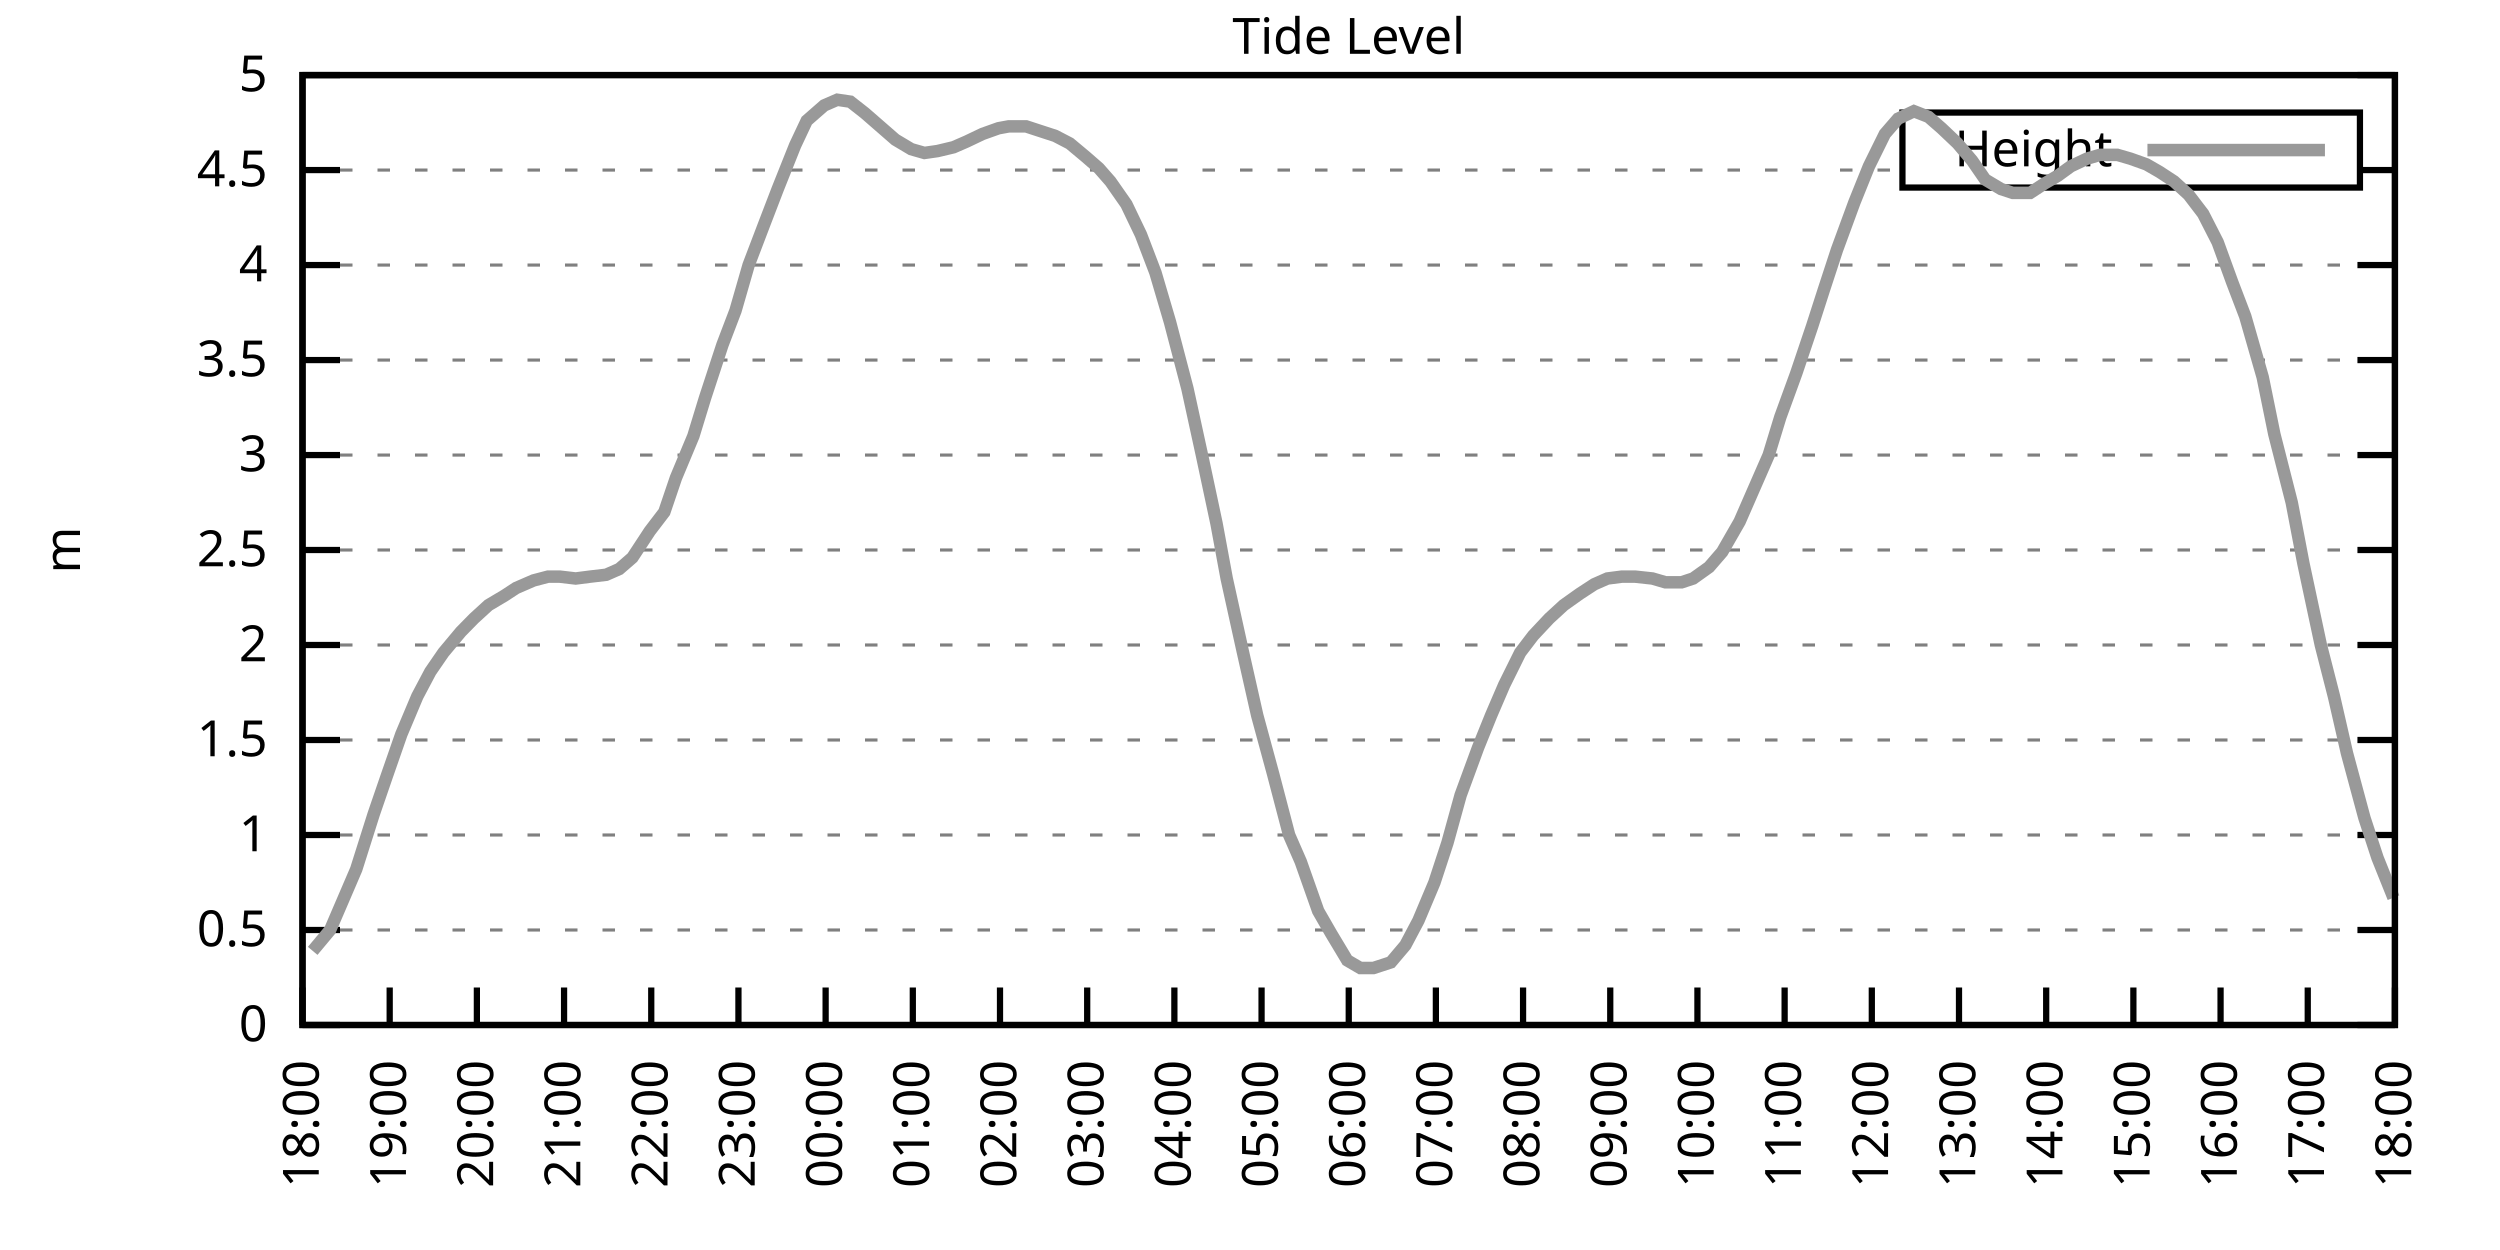
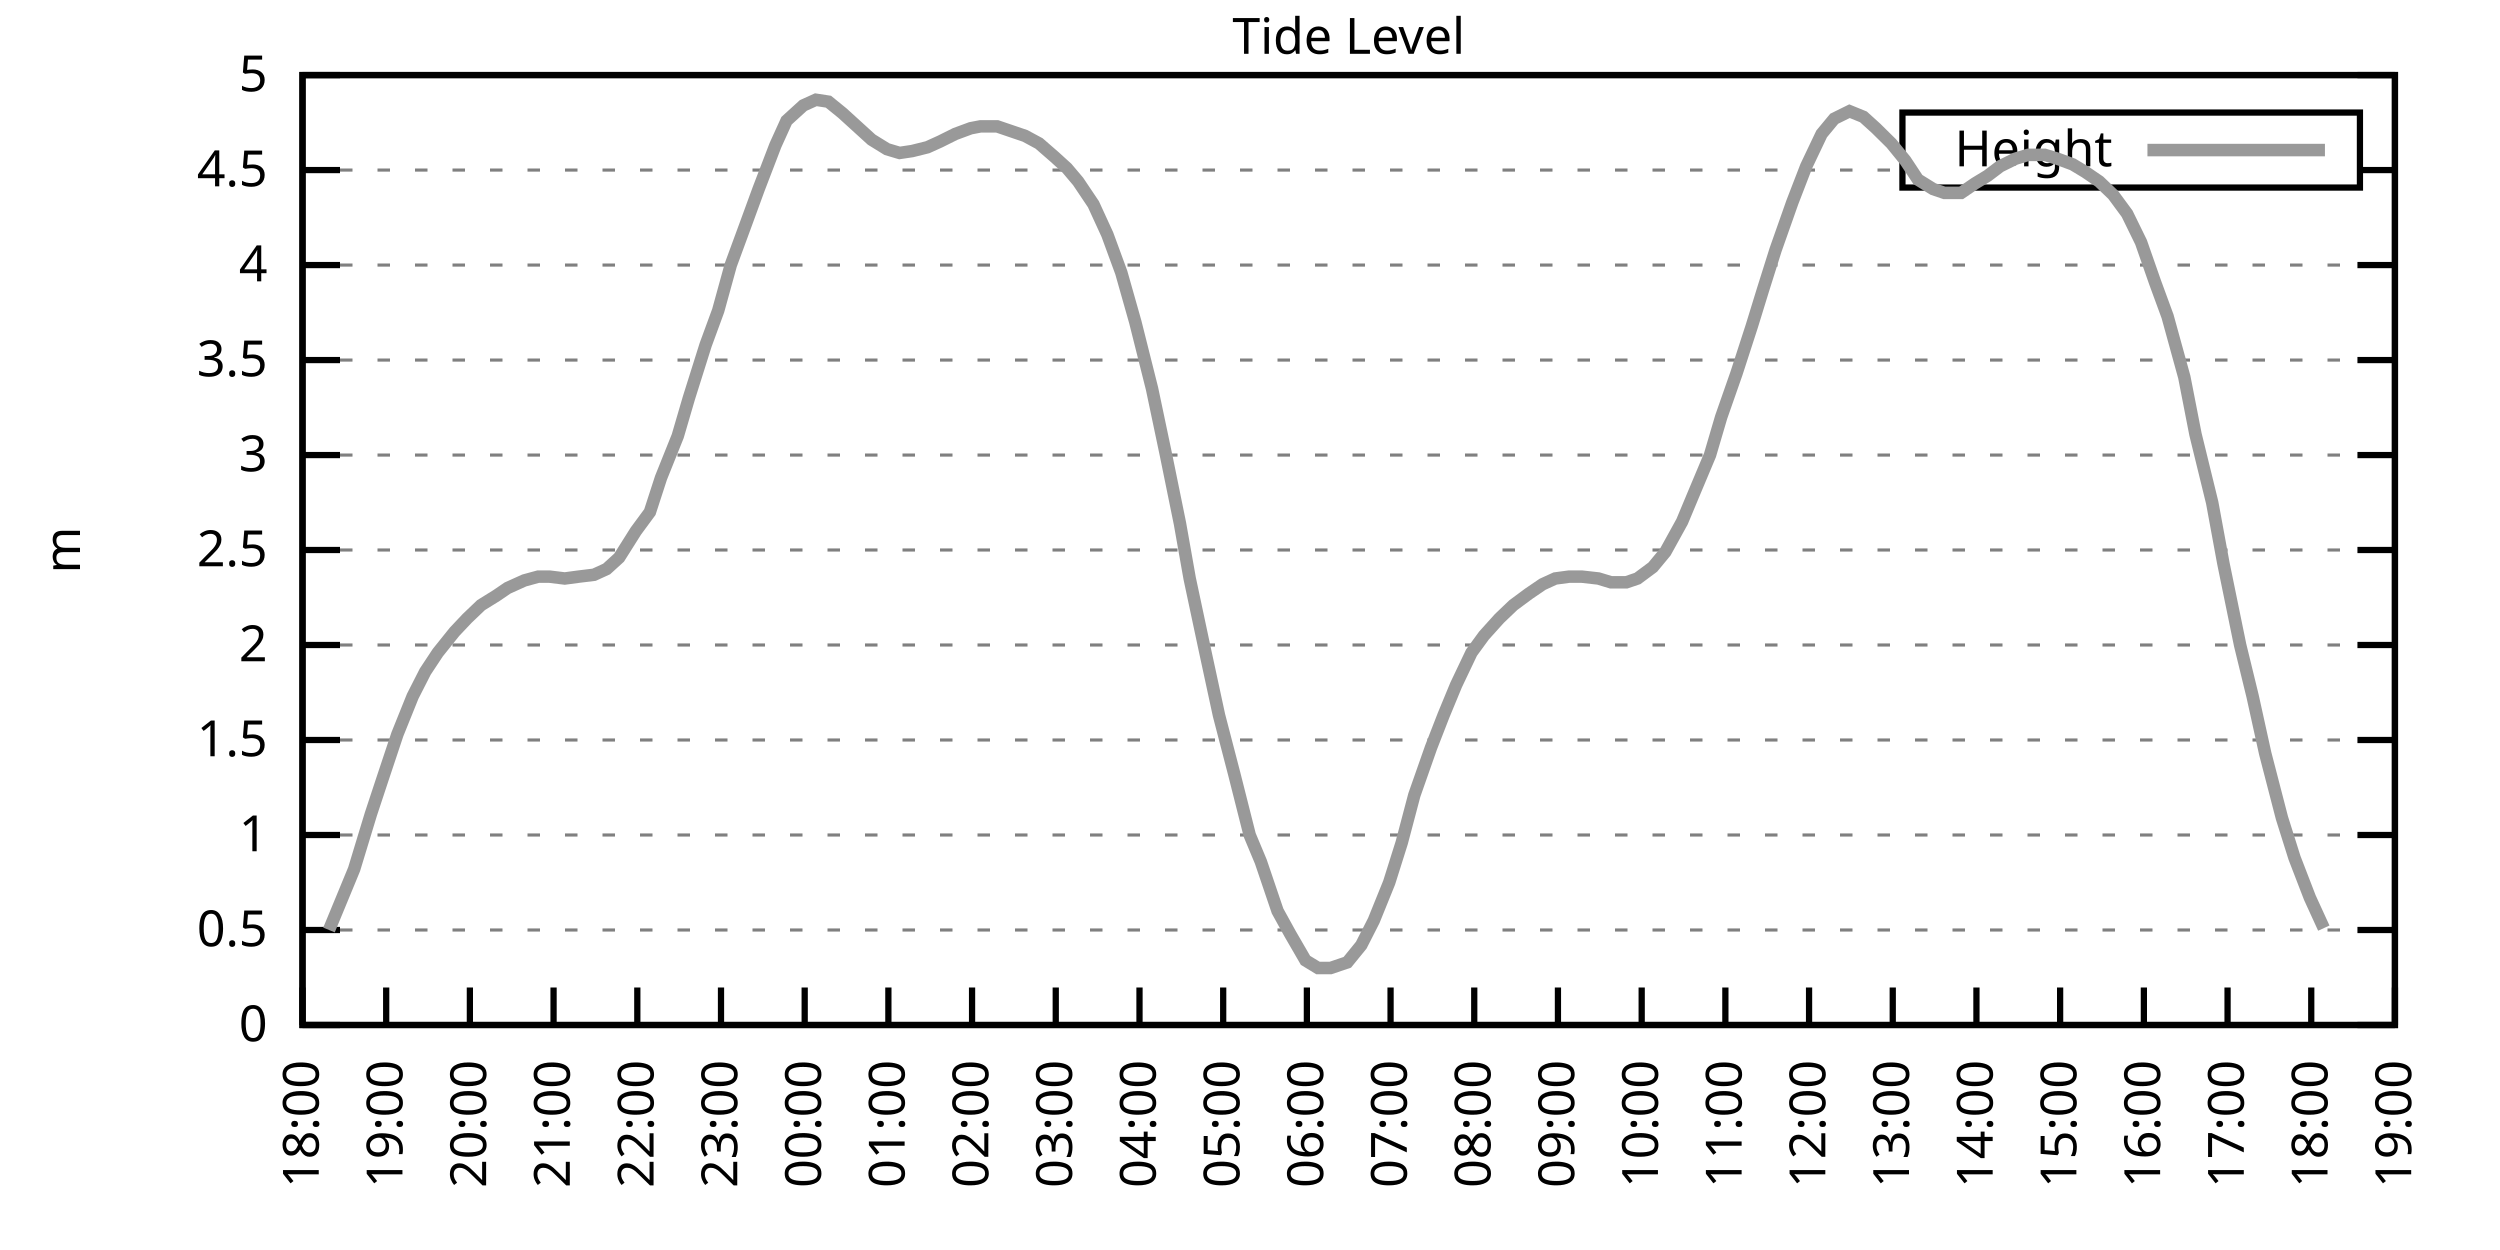
<svg xmlns="http://www.w3.org/2000/svg" xmlns:xlink="http://www.w3.org/1999/xlink" width="400" height="200" viewBox="0 0 400 200">
  <g id="gnuplot_canvas">
    <rect x="0" y="0" width="400" height="200" fill="none" />
    <defs>
      <circle id="gpDot" r="0.5" stroke-width="0.5" stroke="currentColor" />
      <path id="gpPt0" stroke-width="0.333" stroke="currentColor" d="M-1,0 h2 M0,-1 v2" />
      <path id="gpPt1" stroke-width="0.333" stroke="currentColor" d="M-1,-1 L1,1 M1,-1 L-1,1" />
      <path id="gpPt2" stroke-width="0.333" stroke="currentColor" d="M-1,0 L1,0 M0,-1 L0,1 M-1,-1 L1,1 M-1,1 L1,-1" />
      <rect id="gpPt3" stroke-width="0.333" stroke="currentColor" x="-1" y="-1" width="2" height="2" />
      <rect id="gpPt4" stroke-width="0.333" stroke="currentColor" fill="currentColor" x="-1" y="-1" width="2" height="2" />
      <circle id="gpPt5" stroke-width="0.333" stroke="currentColor" cx="0" cy="0" r="1" />
      <use xlink:href="#gpPt5" id="gpPt6" fill="currentColor" stroke="none" />
      <path id="gpPt7" stroke-width="0.333" stroke="currentColor" d="M0,-1.33 L-1.33,0.67 L1.33,0.67 z" />
      <use xlink:href="#gpPt7" id="gpPt8" fill="currentColor" stroke="none" />
      <use xlink:href="#gpPt7" id="gpPt9" stroke="currentColor" transform="rotate(180)" />
      <use xlink:href="#gpPt9" id="gpPt10" fill="currentColor" stroke="none" />
      <use xlink:href="#gpPt3" id="gpPt11" stroke="currentColor" transform="rotate(45)" />
      <use xlink:href="#gpPt11" id="gpPt12" fill="currentColor" stroke="none" />
      <path id="gpPt13" stroke-width="0.333" stroke="currentColor" d="M0,1.330 L1.265,0.411 L0.782,-1.067 L-0.782,-1.076 L-1.265,0.411 z" />
      <use xlink:href="#gpPt13" id="gpPt14" fill="currentColor" stroke="none" />
      <filter id="textbox" filterUnits="objectBoundingBox" x="0" y="0" height="1" width="1">
        <feFlood flood-color="white" flood-opacity="1" result="bgnd" />
        <feComposite in="SourceGraphic" in2="bgnd" operator="atop" />
      </filter>
      <filter id="greybox" filterUnits="objectBoundingBox" x="0" y="0" height="1" width="1">
        <feFlood flood-color="lightgrey" flood-opacity="1" result="grey" />
        <feComposite in="SourceGraphic" in2="grey" operator="atop" />
      </filter>
    </defs>
    <g fill="none" color="white" stroke="currentColor" stroke-width="1.00" stroke-linecap="butt" stroke-linejoin="miter">
</g>
    <g fill="none" color="black" stroke="currentColor" stroke-width="1.00" stroke-linecap="butt" stroke-linejoin="miter">
      <g stroke="none" shape-rendering="crispEdges">
        <polygon fill="rgb(255, 255, 255)" points="48.40,164.00 383.18,164.00 383.18,12.02 48.40,12.02 " />
      </g>
    </g>
    <g fill="none" color="black" stroke="currentColor" stroke-width="1.00" stroke-linecap="butt" stroke-linejoin="miter">
</g>
    <g fill="none" color="black" stroke="black" stroke-width="0.50" stroke-linecap="butt" stroke-linejoin="miter">
</g>
    <g fill="none" color="gray" stroke="currentColor" stroke-width="0.50" stroke-linecap="butt" stroke-linejoin="miter">
      <path stroke="gray" stroke-dasharray="2,4" class="gridline" d="M48.40,164.00 L383.19,164.00  " />
    </g>
    <g fill="none" color="gray" stroke="gray" stroke-width="1.00" stroke-linecap="butt" stroke-linejoin="miter">
</g>
    <g fill="none" color="black" stroke="currentColor" stroke-width="1.00" stroke-linecap="butt" stroke-linejoin="miter">
      <path stroke="black" d="M48.40,164.00 L54.40,164.00 M383.19,164.00 L377.19,164.00  " />
      <g transform="translate(42.80,166.60)" stroke="none" fill="black" font-family="Sans" font-size="8.00" text-anchor="end">
        <text>
          <tspan font-family="Sans"> 0</tspan>
        </text>
      </g>
    </g>
    <g fill="none" color="black" stroke="currentColor" stroke-width="1.00" stroke-linecap="butt" stroke-linejoin="miter">
</g>
    <g fill="none" color="black" stroke="black" stroke-width="0.50" stroke-linecap="butt" stroke-linejoin="miter">
</g>
    <g fill="none" color="gray" stroke="currentColor" stroke-width="0.50" stroke-linecap="butt" stroke-linejoin="miter">
      <path stroke="gray" stroke-dasharray="2,4" class="gridline" d="M48.40,148.80 L383.19,148.80  " />
    </g>
    <g fill="none" color="gray" stroke="gray" stroke-width="1.00" stroke-linecap="butt" stroke-linejoin="miter">
</g>
    <g fill="none" color="black" stroke="currentColor" stroke-width="1.00" stroke-linecap="butt" stroke-linejoin="miter">
      <path stroke="black" d="M48.40,148.80 L54.40,148.80 M383.19,148.80 L377.19,148.80  " />
      <g transform="translate(42.80,151.40)" stroke="none" fill="black" font-family="Sans" font-size="8.00" text-anchor="end">
        <text>
          <tspan font-family="Sans"> 0.5</tspan>
        </text>
      </g>
    </g>
    <g fill="none" color="black" stroke="currentColor" stroke-width="1.00" stroke-linecap="butt" stroke-linejoin="miter">
</g>
    <g fill="none" color="black" stroke="black" stroke-width="0.50" stroke-linecap="butt" stroke-linejoin="miter">
</g>
    <g fill="none" color="gray" stroke="currentColor" stroke-width="0.50" stroke-linecap="butt" stroke-linejoin="miter">
      <path stroke="gray" stroke-dasharray="2,4" class="gridline" d="M48.40,133.60 L383.19,133.60  " />
    </g>
    <g fill="none" color="gray" stroke="gray" stroke-width="1.00" stroke-linecap="butt" stroke-linejoin="miter">
</g>
    <g fill="none" color="black" stroke="currentColor" stroke-width="1.00" stroke-linecap="butt" stroke-linejoin="miter">
      <path stroke="black" d="M48.40,133.60 L54.40,133.60 M383.19,133.60 L377.19,133.60  " />
      <g transform="translate(42.80,136.20)" stroke="none" fill="black" font-family="Sans" font-size="8.00" text-anchor="end">
        <text>
          <tspan font-family="Sans"> 1</tspan>
        </text>
      </g>
    </g>
    <g fill="none" color="black" stroke="currentColor" stroke-width="1.00" stroke-linecap="butt" stroke-linejoin="miter">
</g>
    <g fill="none" color="black" stroke="black" stroke-width="0.50" stroke-linecap="butt" stroke-linejoin="miter">
</g>
    <g fill="none" color="gray" stroke="currentColor" stroke-width="0.50" stroke-linecap="butt" stroke-linejoin="miter">
      <path stroke="gray" stroke-dasharray="2,4" class="gridline" d="M48.40,118.40 L383.19,118.40  " />
    </g>
    <g fill="none" color="gray" stroke="gray" stroke-width="1.00" stroke-linecap="butt" stroke-linejoin="miter">
</g>
    <g fill="none" color="black" stroke="currentColor" stroke-width="1.00" stroke-linecap="butt" stroke-linejoin="miter">
      <path stroke="black" d="M48.40,118.40 L54.40,118.40 M383.19,118.40 L377.19,118.40  " />
      <g transform="translate(42.80,121.00)" stroke="none" fill="black" font-family="Sans" font-size="8.00" text-anchor="end">
        <text>
          <tspan font-family="Sans"> 1.5</tspan>
        </text>
      </g>
    </g>
    <g fill="none" color="black" stroke="currentColor" stroke-width="1.00" stroke-linecap="butt" stroke-linejoin="miter">
</g>
    <g fill="none" color="black" stroke="black" stroke-width="0.50" stroke-linecap="butt" stroke-linejoin="miter">
</g>
    <g fill="none" color="gray" stroke="currentColor" stroke-width="0.50" stroke-linecap="butt" stroke-linejoin="miter">
      <path stroke="gray" stroke-dasharray="2,4" class="gridline" d="M48.40,103.20 L383.19,103.20  " />
    </g>
    <g fill="none" color="gray" stroke="gray" stroke-width="1.00" stroke-linecap="butt" stroke-linejoin="miter">
</g>
    <g fill="none" color="black" stroke="currentColor" stroke-width="1.00" stroke-linecap="butt" stroke-linejoin="miter">
      <path stroke="black" d="M48.40,103.20 L54.40,103.20 M383.19,103.20 L377.19,103.20  " />
      <g transform="translate(42.80,105.80)" stroke="none" fill="black" font-family="Sans" font-size="8.00" text-anchor="end">
        <text>
          <tspan font-family="Sans"> 2</tspan>
        </text>
      </g>
    </g>
    <g fill="none" color="black" stroke="currentColor" stroke-width="1.00" stroke-linecap="butt" stroke-linejoin="miter">
</g>
    <g fill="none" color="black" stroke="black" stroke-width="0.50" stroke-linecap="butt" stroke-linejoin="miter">
</g>
    <g fill="none" color="gray" stroke="currentColor" stroke-width="0.50" stroke-linecap="butt" stroke-linejoin="miter">
      <path stroke="gray" stroke-dasharray="2,4" class="gridline" d="M48.40,88.00 L383.19,88.00  " />
    </g>
    <g fill="none" color="gray" stroke="gray" stroke-width="1.00" stroke-linecap="butt" stroke-linejoin="miter">
</g>
    <g fill="none" color="black" stroke="currentColor" stroke-width="1.00" stroke-linecap="butt" stroke-linejoin="miter">
      <path stroke="black" d="M48.40,88.00 L54.40,88.00 M383.19,88.00 L377.19,88.00  " />
      <g transform="translate(42.80,90.60)" stroke="none" fill="black" font-family="Sans" font-size="8.00" text-anchor="end">
        <text>
          <tspan font-family="Sans"> 2.5</tspan>
        </text>
      </g>
    </g>
    <g fill="none" color="black" stroke="currentColor" stroke-width="1.00" stroke-linecap="butt" stroke-linejoin="miter">
</g>
    <g fill="none" color="black" stroke="black" stroke-width="0.50" stroke-linecap="butt" stroke-linejoin="miter">
</g>
    <g fill="none" color="gray" stroke="currentColor" stroke-width="0.50" stroke-linecap="butt" stroke-linejoin="miter">
      <path stroke="gray" stroke-dasharray="2,4" class="gridline" d="M48.40,72.81 L383.19,72.81  " />
    </g>
    <g fill="none" color="gray" stroke="gray" stroke-width="1.00" stroke-linecap="butt" stroke-linejoin="miter">
</g>
    <g fill="none" color="black" stroke="currentColor" stroke-width="1.00" stroke-linecap="butt" stroke-linejoin="miter">
      <path stroke="black" d="M48.40,72.81 L54.40,72.81 M383.19,72.81 L377.19,72.81  " />
      <g transform="translate(42.80,75.41)" stroke="none" fill="black" font-family="Sans" font-size="8.00" text-anchor="end">
        <text>
          <tspan font-family="Sans"> 3</tspan>
        </text>
      </g>
    </g>
    <g fill="none" color="black" stroke="currentColor" stroke-width="1.00" stroke-linecap="butt" stroke-linejoin="miter">
</g>
    <g fill="none" color="black" stroke="black" stroke-width="0.50" stroke-linecap="butt" stroke-linejoin="miter">
</g>
    <g fill="none" color="gray" stroke="currentColor" stroke-width="0.50" stroke-linecap="butt" stroke-linejoin="miter">
      <path stroke="gray" stroke-dasharray="2,4" class="gridline" d="M48.40,57.61 L383.19,57.61  " />
    </g>
    <g fill="none" color="gray" stroke="gray" stroke-width="1.00" stroke-linecap="butt" stroke-linejoin="miter">
</g>
    <g fill="none" color="black" stroke="currentColor" stroke-width="1.00" stroke-linecap="butt" stroke-linejoin="miter">
      <path stroke="black" d="M48.40,57.61 L54.40,57.61 M383.19,57.61 L377.19,57.61  " />
      <g transform="translate(42.80,60.21)" stroke="none" fill="black" font-family="Sans" font-size="8.00" text-anchor="end">
        <text>
          <tspan font-family="Sans"> 3.5</tspan>
        </text>
      </g>
    </g>
    <g fill="none" color="black" stroke="currentColor" stroke-width="1.00" stroke-linecap="butt" stroke-linejoin="miter">
</g>
    <g fill="none" color="black" stroke="black" stroke-width="0.50" stroke-linecap="butt" stroke-linejoin="miter">
</g>
    <g fill="none" color="gray" stroke="currentColor" stroke-width="0.50" stroke-linecap="butt" stroke-linejoin="miter">
      <path stroke="gray" stroke-dasharray="2,4" class="gridline" d="M48.40,42.41 L383.19,42.41  " />
    </g>
    <g fill="none" color="gray" stroke="gray" stroke-width="1.00" stroke-linecap="butt" stroke-linejoin="miter">
</g>
    <g fill="none" color="black" stroke="currentColor" stroke-width="1.00" stroke-linecap="butt" stroke-linejoin="miter">
      <path stroke="black" d="M48.40,42.41 L54.40,42.41 M383.19,42.41 L377.19,42.41  " />
      <g transform="translate(42.80,45.01)" stroke="none" fill="black" font-family="Sans" font-size="8.00" text-anchor="end">
        <text>
          <tspan font-family="Sans"> 4</tspan>
        </text>
      </g>
    </g>
    <g fill="none" color="black" stroke="currentColor" stroke-width="1.00" stroke-linecap="butt" stroke-linejoin="miter">
</g>
    <g fill="none" color="black" stroke="black" stroke-width="0.50" stroke-linecap="butt" stroke-linejoin="miter">
</g>
    <g fill="none" color="gray" stroke="currentColor" stroke-width="0.50" stroke-linecap="butt" stroke-linejoin="miter">
      <path stroke="gray" stroke-dasharray="2,4" class="gridline" d="M48.40,27.21 L304.39,27.21 M377.59,27.21 L383.19,27.21  " />
    </g>
    <g fill="none" color="gray" stroke="gray" stroke-width="1.00" stroke-linecap="butt" stroke-linejoin="miter">
</g>
    <g fill="none" color="black" stroke="currentColor" stroke-width="1.00" stroke-linecap="butt" stroke-linejoin="miter">
      <path stroke="black" d="M48.40,27.21 L54.40,27.21 M383.19,27.21 L377.19,27.21  " />
      <g transform="translate(42.80,29.81)" stroke="none" fill="black" font-family="Sans" font-size="8.00" text-anchor="end">
        <text>
          <tspan font-family="Sans"> 4.5</tspan>
        </text>
      </g>
    </g>
    <g fill="none" color="black" stroke="currentColor" stroke-width="1.00" stroke-linecap="butt" stroke-linejoin="miter">
</g>
    <g fill="none" color="black" stroke="black" stroke-width="0.50" stroke-linecap="butt" stroke-linejoin="miter">
</g>
    <g fill="none" color="gray" stroke="currentColor" stroke-width="0.50" stroke-linecap="butt" stroke-linejoin="miter">
      <path stroke="gray" stroke-dasharray="2,4" class="gridline" d="M48.40,12.01 L383.19,12.01  " />
    </g>
    <g fill="none" color="gray" stroke="gray" stroke-width="1.00" stroke-linecap="butt" stroke-linejoin="miter">
</g>
    <g fill="none" color="black" stroke="currentColor" stroke-width="1.00" stroke-linecap="butt" stroke-linejoin="miter">
      <path stroke="black" d="M48.40,12.01 L54.40,12.01 M383.19,12.01 L377.19,12.01  " />
      <g transform="translate(42.80,14.61)" stroke="none" fill="black" font-family="Sans" font-size="8.00" text-anchor="end">
        <text>
          <tspan font-family="Sans"> 5</tspan>
        </text>
      </g>
    </g>
    <g fill="none" color="black" stroke="currentColor" stroke-width="1.00" stroke-linecap="butt" stroke-linejoin="miter">
      <path stroke="black" d="M48.40,164.00 L48.40,158.00  " />
      <g transform="translate(51.00,169.60) rotate(270.00)" stroke="none" fill="black" font-family="Sans" font-size="8.00" text-anchor="end">
        <text>
          <tspan font-family="Sans">18:00</tspan>
        </text>
      </g>
    </g>
    <g fill="none" color="black" stroke="currentColor" stroke-width="1.00" stroke-linecap="butt" stroke-linejoin="miter">
-       <path stroke="black" d="M62.35,164.00 L62.35,158.00  " />
-       <g transform="translate(64.95,169.60) rotate(270.00)" stroke="none" fill="black" font-family="Sans" font-size="8.00" text-anchor="end">
+       <path stroke="black" d="M61.79,164.00 L61.79,158.00  " />
+       <g transform="translate(64.39,169.60) rotate(270.00)" stroke="none" fill="black" font-family="Sans" font-size="8.00" text-anchor="end">
        <text>
          <tspan font-family="Sans">19:00</tspan>
        </text>
      </g>
    </g>
    <g fill="none" color="black" stroke="currentColor" stroke-width="1.00" stroke-linecap="butt" stroke-linejoin="miter">
-       <path stroke="black" d="M76.30,164.00 L76.30,158.00  " />
-       <g transform="translate(78.90,169.60) rotate(270.00)" stroke="none" fill="black" font-family="Sans" font-size="8.00" text-anchor="end">
+       <path stroke="black" d="M75.18,164.00 L75.18,158.00  " />
+       <g transform="translate(77.78,169.60) rotate(270.00)" stroke="none" fill="black" font-family="Sans" font-size="8.00" text-anchor="end">
        <text>
          <tspan font-family="Sans">20:00</tspan>
        </text>
      </g>
    </g>
    <g fill="none" color="black" stroke="currentColor" stroke-width="1.00" stroke-linecap="butt" stroke-linejoin="miter">
-       <path stroke="black" d="M90.25,164.00 L90.25,158.00  " />
-       <g transform="translate(92.85,169.60) rotate(270.00)" stroke="none" fill="black" font-family="Sans" font-size="8.00" text-anchor="end">
+       <path stroke="black" d="M88.57,164.00 L88.57,158.00  " />
+       <g transform="translate(91.17,169.60) rotate(270.00)" stroke="none" fill="black" font-family="Sans" font-size="8.00" text-anchor="end">
        <text>
          <tspan font-family="Sans">21:00</tspan>
        </text>
      </g>
    </g>
    <g fill="none" color="black" stroke="currentColor" stroke-width="1.00" stroke-linecap="butt" stroke-linejoin="miter">
-       <path stroke="black" d="M104.20,164.00 L104.20,158.00  " />
-       <g transform="translate(106.80,169.60) rotate(270.00)" stroke="none" fill="black" font-family="Sans" font-size="8.00" text-anchor="end">
+       <path stroke="black" d="M101.97,164.00 L101.97,158.00  " />
+       <g transform="translate(104.57,169.60) rotate(270.00)" stroke="none" fill="black" font-family="Sans" font-size="8.00" text-anchor="end">
        <text>
          <tspan font-family="Sans">22:00</tspan>
        </text>
      </g>
    </g>
    <g fill="none" color="black" stroke="currentColor" stroke-width="1.00" stroke-linecap="butt" stroke-linejoin="miter">
-       <path stroke="black" d="M118.15,164.00 L118.15,158.00  " />
-       <g transform="translate(120.75,169.60) rotate(270.00)" stroke="none" fill="black" font-family="Sans" font-size="8.00" text-anchor="end">
+       <path stroke="black" d="M115.36,164.00 L115.36,158.00  " />
+       <g transform="translate(117.96,169.60) rotate(270.00)" stroke="none" fill="black" font-family="Sans" font-size="8.00" text-anchor="end">
        <text>
          <tspan font-family="Sans">23:00</tspan>
        </text>
      </g>
    </g>
    <g fill="none" color="black" stroke="currentColor" stroke-width="1.00" stroke-linecap="butt" stroke-linejoin="miter">
-       <path stroke="black" d="M132.10,164.00 L132.10,158.00  " />
-       <g transform="translate(134.70,169.60) rotate(270.00)" stroke="none" fill="black" font-family="Sans" font-size="8.00" text-anchor="end">
+       <path stroke="black" d="M128.75,164.00 L128.75,158.00  " />
+       <g transform="translate(131.35,169.60) rotate(270.00)" stroke="none" fill="black" font-family="Sans" font-size="8.00" text-anchor="end">
        <text>
          <tspan font-family="Sans">00:00</tspan>
        </text>
      </g>
    </g>
    <g fill="none" color="black" stroke="currentColor" stroke-width="1.00" stroke-linecap="butt" stroke-linejoin="miter">
-       <path stroke="black" d="M146.05,164.00 L146.05,158.00  " />
-       <g transform="translate(148.65,169.60) rotate(270.00)" stroke="none" fill="black" font-family="Sans" font-size="8.00" text-anchor="end">
+       <path stroke="black" d="M142.14,164.00 L142.14,158.00  " />
+       <g transform="translate(144.74,169.60) rotate(270.00)" stroke="none" fill="black" font-family="Sans" font-size="8.00" text-anchor="end">
        <text>
          <tspan font-family="Sans">01:00</tspan>
        </text>
      </g>
    </g>
    <g fill="none" color="black" stroke="currentColor" stroke-width="1.00" stroke-linecap="butt" stroke-linejoin="miter">
-       <path stroke="black" d="M160.00,164.00 L160.00,158.00  " />
-       <g transform="translate(162.60,169.60) rotate(270.00)" stroke="none" fill="black" font-family="Sans" font-size="8.00" text-anchor="end">
+       <path stroke="black" d="M155.53,164.00 L155.53,158.00  " />
+       <g transform="translate(158.13,169.60) rotate(270.00)" stroke="none" fill="black" font-family="Sans" font-size="8.00" text-anchor="end">
        <text>
          <tspan font-family="Sans">02:00</tspan>
        </text>
      </g>
    </g>
    <g fill="none" color="black" stroke="currentColor" stroke-width="1.00" stroke-linecap="butt" stroke-linejoin="miter">
-       <path stroke="black" d="M173.95,164.00 L173.95,158.00  " />
-       <g transform="translate(176.55,169.60) rotate(270.00)" stroke="none" fill="black" font-family="Sans" font-size="8.00" text-anchor="end">
+       <path stroke="black" d="M168.92,164.00 L168.92,158.00  " />
+       <g transform="translate(171.52,169.60) rotate(270.00)" stroke="none" fill="black" font-family="Sans" font-size="8.00" text-anchor="end">
        <text>
          <tspan font-family="Sans">03:00</tspan>
        </text>
      </g>
    </g>
    <g fill="none" color="black" stroke="currentColor" stroke-width="1.00" stroke-linecap="butt" stroke-linejoin="miter">
-       <path stroke="black" d="M187.90,164.00 L187.90,158.00  " />
-       <g transform="translate(190.50,169.60) rotate(270.00)" stroke="none" fill="black" font-family="Sans" font-size="8.00" text-anchor="end">
+       <path stroke="black" d="M182.32,164.00 L182.32,158.00  " />
+       <g transform="translate(184.92,169.60) rotate(270.00)" stroke="none" fill="black" font-family="Sans" font-size="8.00" text-anchor="end">
        <text>
          <tspan font-family="Sans">04:00</tspan>
        </text>
      </g>
    </g>
    <g fill="none" color="black" stroke="currentColor" stroke-width="1.00" stroke-linecap="butt" stroke-linejoin="miter">
-       <path stroke="black" d="M201.85,164.00 L201.85,158.00  " />
-       <g transform="translate(204.45,169.60) rotate(270.00)" stroke="none" fill="black" font-family="Sans" font-size="8.00" text-anchor="end">
+       <path stroke="black" d="M195.71,164.00 L195.71,158.00  " />
+       <g transform="translate(198.31,169.60) rotate(270.00)" stroke="none" fill="black" font-family="Sans" font-size="8.00" text-anchor="end">
        <text>
          <tspan font-family="Sans">05:00</tspan>
        </text>
      </g>
    </g>
    <g fill="none" color="black" stroke="currentColor" stroke-width="1.00" stroke-linecap="butt" stroke-linejoin="miter">
-       <path stroke="black" d="M215.80,164.00 L215.80,158.00  " />
-       <g transform="translate(218.40,169.60) rotate(270.00)" stroke="none" fill="black" font-family="Sans" font-size="8.00" text-anchor="end">
+       <path stroke="black" d="M209.10,164.00 L209.10,158.00  " />
+       <g transform="translate(211.70,169.60) rotate(270.00)" stroke="none" fill="black" font-family="Sans" font-size="8.00" text-anchor="end">
        <text>
          <tspan font-family="Sans">06:00</tspan>
        </text>
      </g>
    </g>
    <g fill="none" color="black" stroke="currentColor" stroke-width="1.00" stroke-linecap="butt" stroke-linejoin="miter">
-       <path stroke="black" d="M229.74,164.00 L229.74,158.00  " />
-       <g transform="translate(232.34,169.60) rotate(270.00)" stroke="none" fill="black" font-family="Sans" font-size="8.00" text-anchor="end">
+       <path stroke="black" d="M222.49,164.00 L222.49,158.00  " />
+       <g transform="translate(225.09,169.60) rotate(270.00)" stroke="none" fill="black" font-family="Sans" font-size="8.00" text-anchor="end">
        <text>
          <tspan font-family="Sans">07:00</tspan>
        </text>
      </g>
    </g>
    <g fill="none" color="black" stroke="currentColor" stroke-width="1.00" stroke-linecap="butt" stroke-linejoin="miter">
-       <path stroke="black" d="M243.69,164.00 L243.69,158.00  " />
-       <g transform="translate(246.29,169.60) rotate(270.00)" stroke="none" fill="black" font-family="Sans" font-size="8.00" text-anchor="end">
+       <path stroke="black" d="M235.88,164.00 L235.88,158.00  " />
+       <g transform="translate(238.48,169.60) rotate(270.00)" stroke="none" fill="black" font-family="Sans" font-size="8.00" text-anchor="end">
        <text>
          <tspan font-family="Sans">08:00</tspan>
        </text>
      </g>
    </g>
    <g fill="none" color="black" stroke="currentColor" stroke-width="1.00" stroke-linecap="butt" stroke-linejoin="miter">
-       <path stroke="black" d="M257.64,164.00 L257.64,158.00  " />
-       <g transform="translate(260.24,169.60) rotate(270.00)" stroke="none" fill="black" font-family="Sans" font-size="8.00" text-anchor="end">
+       <path stroke="black" d="M249.27,164.00 L249.27,158.00  " />
+       <g transform="translate(251.87,169.60) rotate(270.00)" stroke="none" fill="black" font-family="Sans" font-size="8.00" text-anchor="end">
        <text>
          <tspan font-family="Sans">09:00</tspan>
        </text>
      </g>
    </g>
    <g fill="none" color="black" stroke="currentColor" stroke-width="1.00" stroke-linecap="butt" stroke-linejoin="miter">
-       <path stroke="black" d="M271.59,164.00 L271.59,158.00  " />
-       <g transform="translate(274.19,169.60) rotate(270.00)" stroke="none" fill="black" font-family="Sans" font-size="8.00" text-anchor="end">
+       <path stroke="black" d="M262.67,164.00 L262.67,158.00  " />
+       <g transform="translate(265.27,169.60) rotate(270.00)" stroke="none" fill="black" font-family="Sans" font-size="8.00" text-anchor="end">
        <text>
          <tspan font-family="Sans">10:00</tspan>
        </text>
      </g>
    </g>
    <g fill="none" color="black" stroke="currentColor" stroke-width="1.00" stroke-linecap="butt" stroke-linejoin="miter">
-       <path stroke="black" d="M285.54,164.00 L285.54,158.00  " />
-       <g transform="translate(288.14,169.60) rotate(270.00)" stroke="none" fill="black" font-family="Sans" font-size="8.00" text-anchor="end">
+       <path stroke="black" d="M276.06,164.00 L276.06,158.00  " />
+       <g transform="translate(278.66,169.60) rotate(270.00)" stroke="none" fill="black" font-family="Sans" font-size="8.00" text-anchor="end">
        <text>
          <tspan font-family="Sans">11:00</tspan>
        </text>
      </g>
    </g>
    <g fill="none" color="black" stroke="currentColor" stroke-width="1.00" stroke-linecap="butt" stroke-linejoin="miter">
-       <path stroke="black" d="M299.49,164.00 L299.49,158.00  " />
-       <g transform="translate(302.09,169.60) rotate(270.00)" stroke="none" fill="black" font-family="Sans" font-size="8.00" text-anchor="end">
+       <path stroke="black" d="M289.45,164.00 L289.45,158.00  " />
+       <g transform="translate(292.05,169.60) rotate(270.00)" stroke="none" fill="black" font-family="Sans" font-size="8.00" text-anchor="end">
        <text>
          <tspan font-family="Sans">12:00</tspan>
        </text>
      </g>
    </g>
    <g fill="none" color="black" stroke="currentColor" stroke-width="1.00" stroke-linecap="butt" stroke-linejoin="miter">
-       <path stroke="black" d="M313.44,164.00 L313.44,158.00  " />
-       <g transform="translate(316.04,169.60) rotate(270.00)" stroke="none" fill="black" font-family="Sans" font-size="8.00" text-anchor="end">
+       <path stroke="black" d="M302.84,164.00 L302.84,158.00  " />
+       <g transform="translate(305.44,169.60) rotate(270.00)" stroke="none" fill="black" font-family="Sans" font-size="8.00" text-anchor="end">
        <text>
          <tspan font-family="Sans">13:00</tspan>
        </text>
      </g>
    </g>
    <g fill="none" color="black" stroke="currentColor" stroke-width="1.00" stroke-linecap="butt" stroke-linejoin="miter">
-       <path stroke="black" d="M327.39,164.00 L327.39,158.00  " />
-       <g transform="translate(329.99,169.60) rotate(270.00)" stroke="none" fill="black" font-family="Sans" font-size="8.00" text-anchor="end">
+       <path stroke="black" d="M316.23,164.00 L316.23,158.00  " />
+       <g transform="translate(318.83,169.60) rotate(270.00)" stroke="none" fill="black" font-family="Sans" font-size="8.00" text-anchor="end">
        <text>
          <tspan font-family="Sans">14:00</tspan>
        </text>
      </g>
    </g>
    <g fill="none" color="black" stroke="currentColor" stroke-width="1.00" stroke-linecap="butt" stroke-linejoin="miter">
-       <path stroke="black" d="M341.34,164.00 L341.34,158.00  " />
-       <g transform="translate(343.94,169.60) rotate(270.00)" stroke="none" fill="black" font-family="Sans" font-size="8.00" text-anchor="end">
+       <path stroke="black" d="M329.62,164.00 L329.62,158.00  " />
+       <g transform="translate(332.22,169.60) rotate(270.00)" stroke="none" fill="black" font-family="Sans" font-size="8.00" text-anchor="end">
        <text>
          <tspan font-family="Sans">15:00</tspan>
        </text>
      </g>
    </g>
    <g fill="none" color="black" stroke="currentColor" stroke-width="1.00" stroke-linecap="butt" stroke-linejoin="miter">
-       <path stroke="black" d="M355.29,164.00 L355.29,158.00  " />
-       <g transform="translate(357.89,169.60) rotate(270.00)" stroke="none" fill="black" font-family="Sans" font-size="8.00" text-anchor="end">
+       <path stroke="black" d="M343.02,164.00 L343.02,158.00  " />
+       <g transform="translate(345.62,169.60) rotate(270.00)" stroke="none" fill="black" font-family="Sans" font-size="8.00" text-anchor="end">
        <text>
          <tspan font-family="Sans">16:00</tspan>
        </text>
      </g>
    </g>
    <g fill="none" color="black" stroke="currentColor" stroke-width="1.00" stroke-linecap="butt" stroke-linejoin="miter">
-       <path stroke="black" d="M369.24,164.00 L369.24,158.00  " />
-       <g transform="translate(371.84,169.60) rotate(270.00)" stroke="none" fill="black" font-family="Sans" font-size="8.00" text-anchor="end">
+       <path stroke="black" d="M356.41,164.00 L356.41,158.00  " />
+       <g transform="translate(359.01,169.60) rotate(270.00)" stroke="none" fill="black" font-family="Sans" font-size="8.00" text-anchor="end">
        <text>
          <tspan font-family="Sans">17:00</tspan>
+         </text>
+       </g>
+     </g>
+     <g fill="none" color="black" stroke="currentColor" stroke-width="1.00" stroke-linecap="butt" stroke-linejoin="miter">
+       <path stroke="black" d="M369.80,164.00 L369.80,158.00  " />
+       <g transform="translate(372.40,169.60) rotate(270.00)" stroke="none" fill="black" font-family="Sans" font-size="8.00" text-anchor="end">
+         <text>
+           <tspan font-family="Sans">18:00</tspan>
        </text>
      </g>
    </g>
    <g fill="none" color="black" stroke="currentColor" stroke-width="1.00" stroke-linecap="butt" stroke-linejoin="miter">
      <path stroke="black" d="M383.19,164.00 L383.19,158.00  " />
      <g transform="translate(385.79,169.60) rotate(270.00)" stroke="none" fill="black" font-family="Sans" font-size="8.00" text-anchor="end">
        <text>
-           <tspan font-family="Sans">18:00</tspan>
+           <tspan font-family="Sans">19:00</tspan>
        </text>
      </g>
    </g>
    <g fill="none" color="black" stroke="currentColor" stroke-width="1.00" stroke-linecap="butt" stroke-linejoin="miter">
</g>
    <g fill="none" color="black" stroke="currentColor" stroke-width="1.00" stroke-linecap="butt" stroke-linejoin="miter">
      <path stroke="black" d="M48.40,12.01 L48.40,164.00 L383.19,164.00 L383.19,12.01 L48.40,12.01 Z  " />
    </g>
    <g fill="none" color="black" stroke="currentColor" stroke-width="1.00" stroke-linecap="butt" stroke-linejoin="miter">
</g>
    <g fill="none" color="black" stroke="currentColor" stroke-width="1.00" stroke-linecap="butt" stroke-linejoin="miter">
      <path stroke="black" d="M304.39,30.01 L304.39,18.01 L377.59,18.01 L377.59,30.01 L304.39,30.01 Z  " />
    </g>
    <g id="Tide_level_plot_1">
      <g fill="none" color="white" stroke="black" stroke-width="2.00" stroke-linecap="butt" stroke-linejoin="miter">
</g>
      <g fill="none" color="black" stroke="currentColor" stroke-width="2.00" stroke-linecap="butt" stroke-linejoin="miter">
        <g transform="translate(337.99,26.61)" stroke="none" fill="black" font-family="Sans" font-size="8.00" text-anchor="end">
          <text>
            <tspan font-family="Sans">Height</tspan>
          </text>
        </g>
      </g>
      <g fill="none" color="black" stroke="currentColor" stroke-width="2.00" stroke-linecap="butt" stroke-linejoin="miter">
-         <path stroke="rgb(153, 153, 153)" d="M343.59,24.01 L371.99,24.01 M50.03,152.14 L52.82,148.80 L54.91,143.94 L57.00,139.07 L59.79,130.26 L61.88,124.18   L64.21,117.49 L66.77,111.41 L68.86,107.46 L70.95,104.42 L73.74,101.08 L75.83,98.95 L78.16,96.82 L80.72,95.30   L82.58,94.08 L85.37,92.87 L87.69,92.26 L89.55,92.26 L92.11,92.56 L94.43,92.26 L96.99,91.96 L99.08,91.04   L101.18,89.22 L103.97,84.97 L106.29,81.93 L108.15,76.45 L110.94,69.77 L112.80,63.69 L115.59,55.18 L117.68,49.70   L119.78,42.41 L122.33,35.72 L124.43,30.25 L127.22,23.26 L129.08,19.31 L131.87,16.87 L133.96,15.96 L136.05,16.27   L138.37,18.09 L141.16,20.52 L143.26,22.35 L145.81,23.87 L147.91,24.47 L150.00,24.17 L152.56,23.56 L154.65,22.65   L157.21,21.43 L159.76,20.52 L161.39,20.22 L164.18,20.22 L166.04,20.83 L168.83,21.74 L171.16,22.95 L173.71,25.08   L175.81,26.91 L177.67,29.03 L180.22,32.68 L182.55,37.54 L184.87,43.62 L187.20,51.53 L189.99,62.17 L192.31,72.81   L194.64,83.75 L196.27,92.56 L198.82,104.12 L201.15,114.45 L203.71,123.87 L206.26,133.60 L208.12,137.86 L210.91,145.76   L213.01,149.41 L215.56,153.66 L217.65,154.88 L219.75,154.88 L222.54,153.97 L224.86,151.23 L226.95,147.28 L229.51,141.20   L231.60,134.82 L233.70,127.22 L236.49,119.62 L238.58,114.45 L240.67,109.59 L243.23,104.42 L245.32,101.68 L247.88,98.95   L250.20,96.82 L252.76,95.00 L255.09,93.48 L257.18,92.56 L259.50,92.26 L261.60,92.26 L264.39,92.56 L266.48,93.17   L269.04,93.17 L270.90,92.56 L273.45,90.74 L275.55,88.31 L278.34,83.45 L280.20,79.19 L282.99,72.81 L284.85,66.73   L287.40,59.73 L289.96,52.14 L291.82,46.36 L293.91,39.98 L296.70,32.38 L299.03,26.60 L301.58,21.43 L303.68,19.00   L306.23,17.79 L308.56,18.70 L310.65,20.52 L313.21,22.95 L315.53,25.69 L317.63,28.73 L320.18,30.25 L322.04,30.86   L324.83,30.86 L327.16,29.34 L329.25,28.12 L331.34,26.60 L333.90,25.39 L335.99,24.78 L338.78,24.78 L340.88,25.39   L343.43,26.30 L345.53,27.51 L347.85,29.03 L350.18,31.16 L352.50,34.20 L354.83,38.76 L357.15,45.14 L359.24,50.62   L362.03,60.34 L363.89,69.46 L366.68,80.41 L368.54,90.13 L371.33,103.20 L373.43,111.41 L375.52,120.53 L378.31,130.87   L380.40,137.25 L382.96,143.63  " />
+         <path stroke="rgb(153, 153, 153)" d="M343.59,24.01 L371.99,24.01 M52.64,148.80 L54.65,143.94 L56.66,139.07 L59.34,130.26 L61.35,124.18 L63.58,117.49   L66.03,111.41 L68.04,107.46 L70.05,104.42 L72.73,101.08 L74.74,98.95 L76.97,96.82 L79.42,95.30 L81.21,94.08   L83.89,92.87 L86.12,92.26 L87.91,92.26 L90.36,92.56 L92.59,92.26 L95.05,91.96 L97.06,91.04 L99.06,89.22   L101.74,84.97 L103.98,81.93 L105.76,76.45 L108.44,69.77 L110.22,63.69 L112.90,55.18 L114.91,49.70 L116.92,42.41   L119.38,35.72 L121.38,30.25 L124.06,23.26 L125.85,19.31 L128.53,16.87 L130.54,15.96 L132.54,16.27 L134.78,18.09   L137.45,20.52 L139.46,22.35 L141.92,23.87 L143.93,24.47 L145.94,24.17 L148.39,23.56 L150.40,22.65 L152.85,21.43   L155.31,20.52 L156.87,20.22 L159.55,20.22 L161.34,20.83 L164.01,21.74 L166.25,22.95 L168.70,25.08 L170.71,26.91   L172.50,29.03 L174.95,32.68 L177.18,37.54 L179.41,43.62 L181.65,51.53 L184.32,62.17 L186.56,72.81 L188.79,83.75   L190.35,92.56 L192.81,104.12 L195.04,114.45 L197.49,123.87 L199.95,133.60 L201.73,137.86 L204.41,145.76 L206.42,149.41   L208.88,153.66 L210.88,154.88 L212.89,154.88 L215.57,153.97 L217.80,151.23 L219.81,147.28 L222.27,141.20 L224.28,134.82   L226.29,127.22 L228.96,119.62 L230.97,114.45 L232.98,109.59 L235.44,104.42 L237.44,101.68 L239.90,98.95 L242.13,96.82   L244.59,95.00 L246.82,93.48 L248.83,92.56 L251.06,92.26 L253.07,92.26 L255.75,92.56 L257.76,93.17 L260.21,93.17   L262.00,92.56 L264.45,90.74 L266.46,88.31 L269.14,83.45 L270.92,79.19 L273.60,72.81 L275.39,66.73 L277.84,59.73   L280.30,52.14 L282.08,46.36 L284.09,39.98 L286.77,32.38 L289.00,26.60 L291.46,21.43 L293.47,19.00 L295.92,17.79   L298.15,18.70 L300.16,20.52 L302.62,22.95 L304.85,25.69 L306.86,28.73 L309.31,30.25 L311.10,30.86 L313.78,30.86   L316.01,29.34 L318.02,28.12 L320.03,26.60 L322.48,25.39 L324.49,24.78 L327.17,24.78 L329.18,25.39 L331.63,26.30   L333.64,27.51 L335.87,29.03 L338.10,31.16 L340.34,34.20 L342.57,38.76 L344.80,45.14 L346.81,50.62 L349.49,60.34   L351.27,69.46 L353.95,80.41 L355.74,90.13 L358.42,103.20 L360.42,111.41 L362.43,120.53 L365.11,130.87 L367.12,137.25   L369.58,143.63 L371.81,148.50  " />
      </g>
    </g>
    <g fill="none" color="black" stroke="currentColor" stroke-width="2.00" stroke-linecap="butt" stroke-linejoin="miter">
</g>
    <g fill="none" color="black" stroke="black" stroke-width="1.00" stroke-linecap="butt" stroke-linejoin="miter">
</g>
    <g fill="none" color="black" stroke="currentColor" stroke-width="1.00" stroke-linecap="butt" stroke-linejoin="miter">
      <path stroke="black" d="M48.40,12.01 L48.40,164.00 L383.19,164.00 L383.19,12.01 L48.40,12.01 Z  " />
      <g transform="translate(12.80,88.01) rotate(270.00)" stroke="none" fill="black" font-family="Sans" font-size="8.00" text-anchor="middle">
        <text>
          <tspan font-family="Sans">m</tspan>
        </text>
      </g>
    </g>
    <g fill="none" color="black" stroke="currentColor" stroke-width="1.00" stroke-linecap="butt" stroke-linejoin="miter">
</g>
    <g fill="none" color="black" stroke="currentColor" stroke-width="1.00" stroke-linecap="butt" stroke-linejoin="miter">
      <g transform="translate(215.79,8.61)" stroke="none" fill="black" font-family="Sans" font-size="8.00" text-anchor="middle">
        <text>
          <tspan font-family="Sans">Tide Level</tspan>
        </text>
      </g>
    </g>
    <g fill="none" color="black" stroke="currentColor" stroke-width="1.00" stroke-linecap="butt" stroke-linejoin="miter">
</g>
  </g>
</svg>
